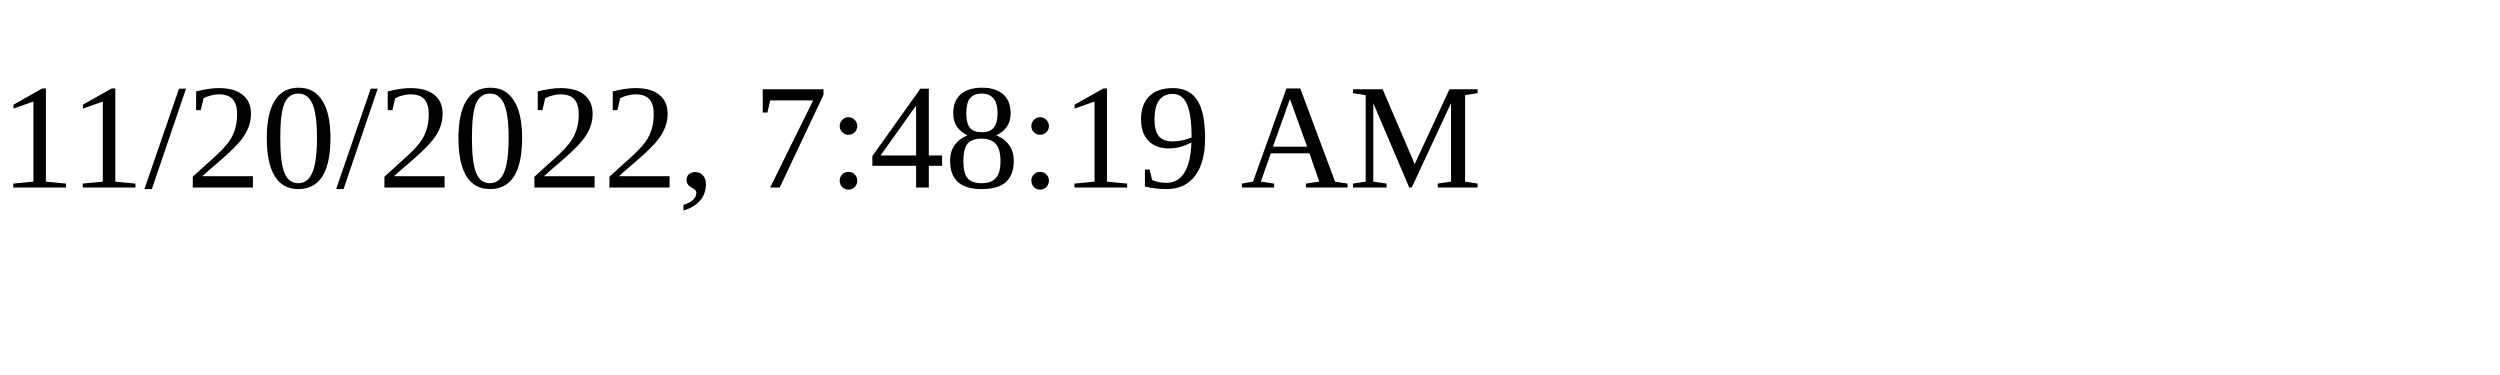
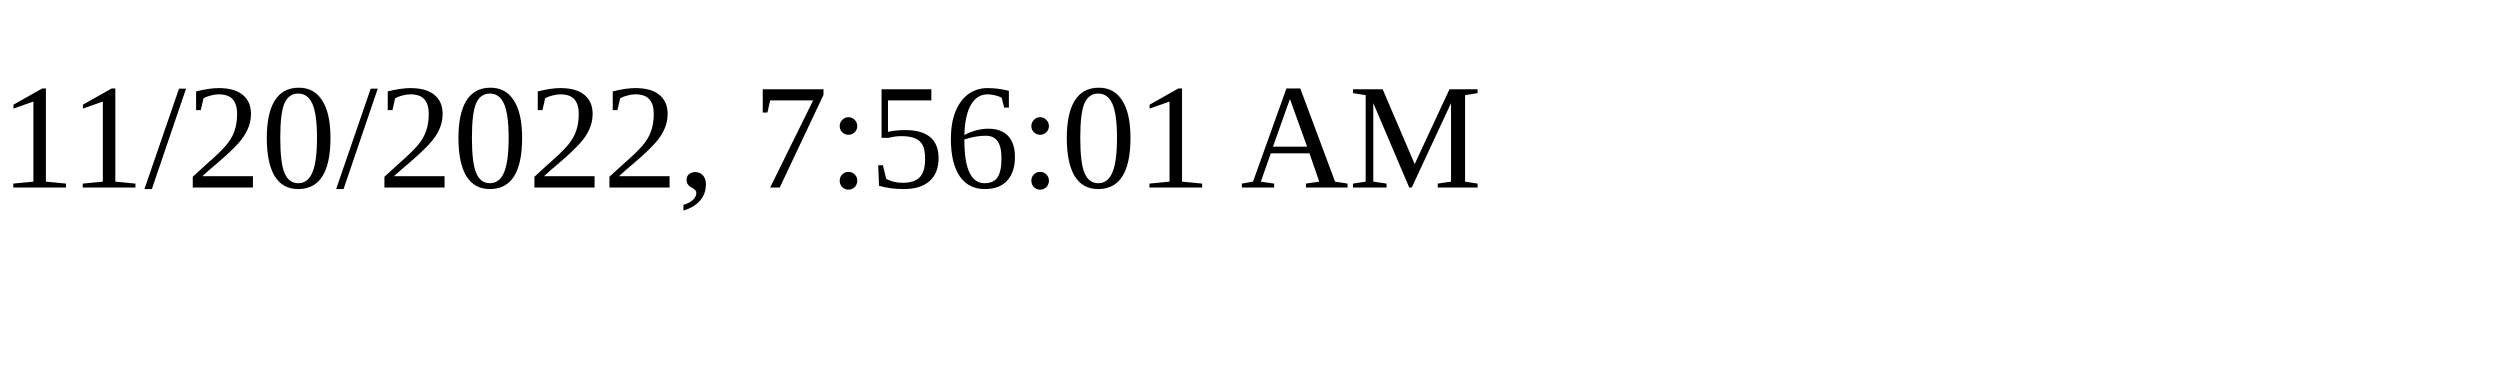
<svg xmlns="http://www.w3.org/2000/svg" height="30" width="200">
-   <text x="0" y="15">11/20/2022, 7:48:19 AM</text>
+   <text x="0" y="15">11/20/2022, 7:56:01 AM</text>
</svg>
